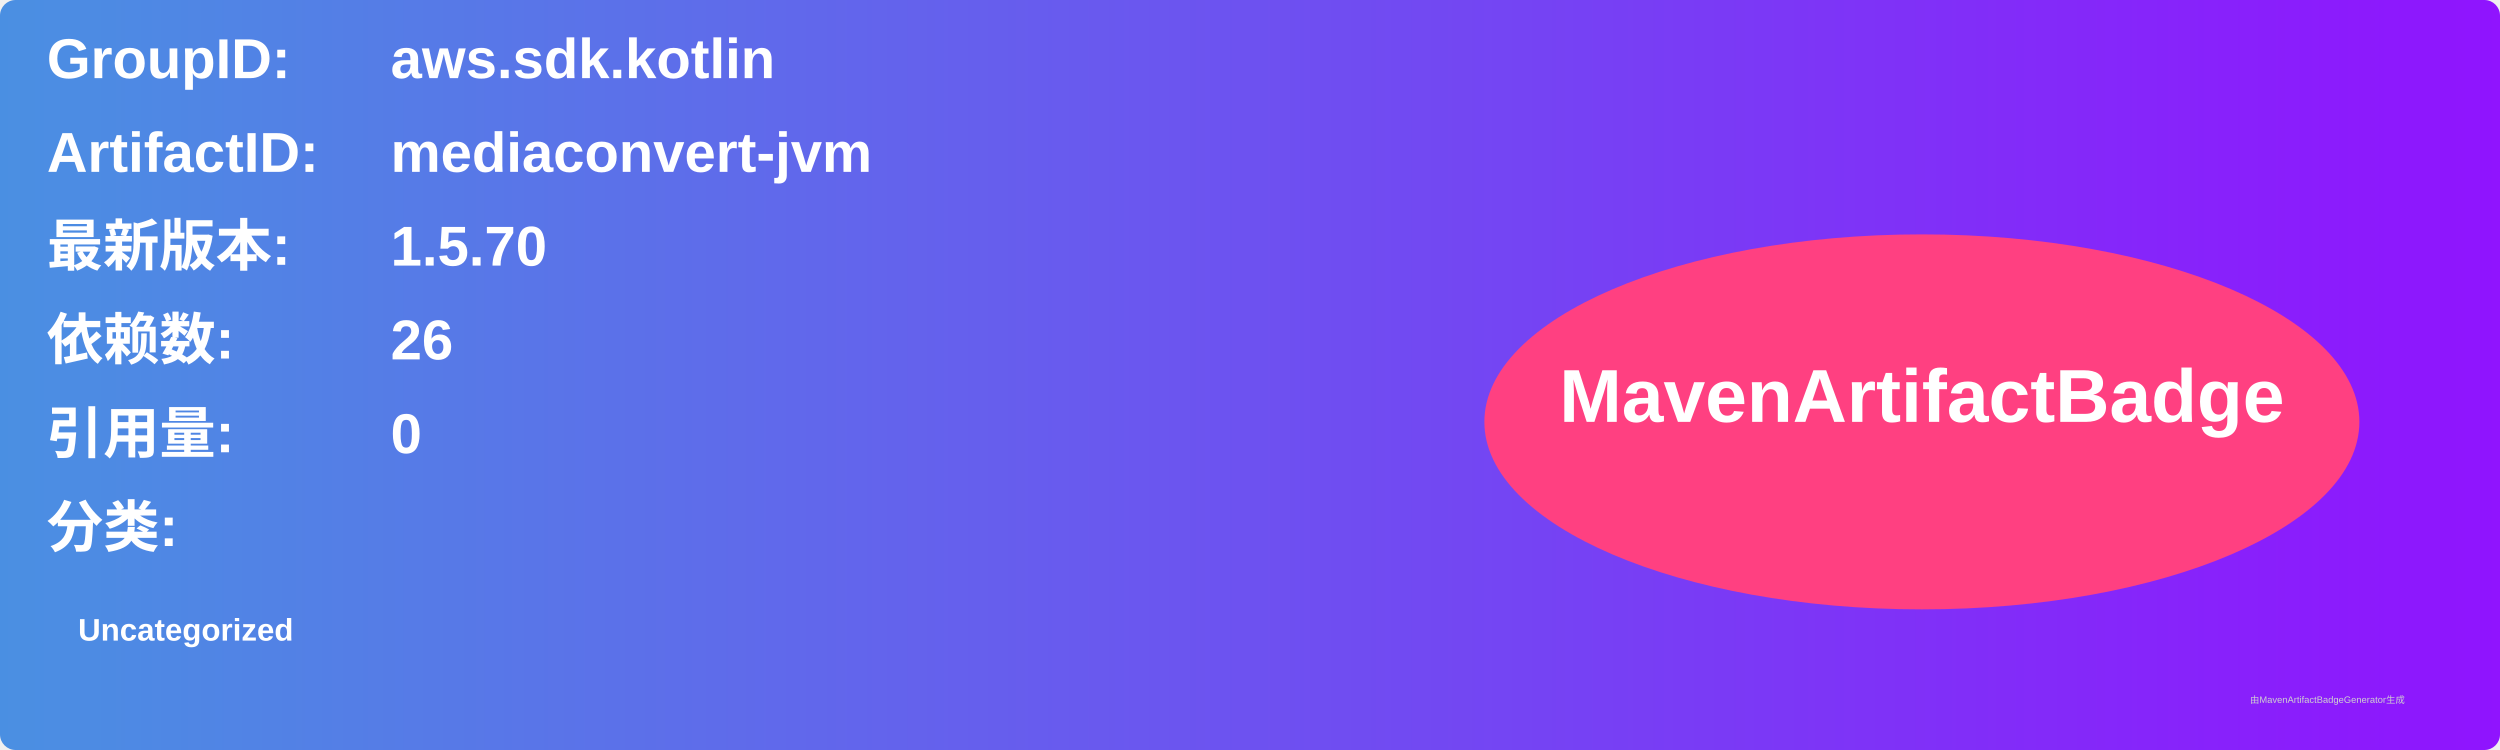
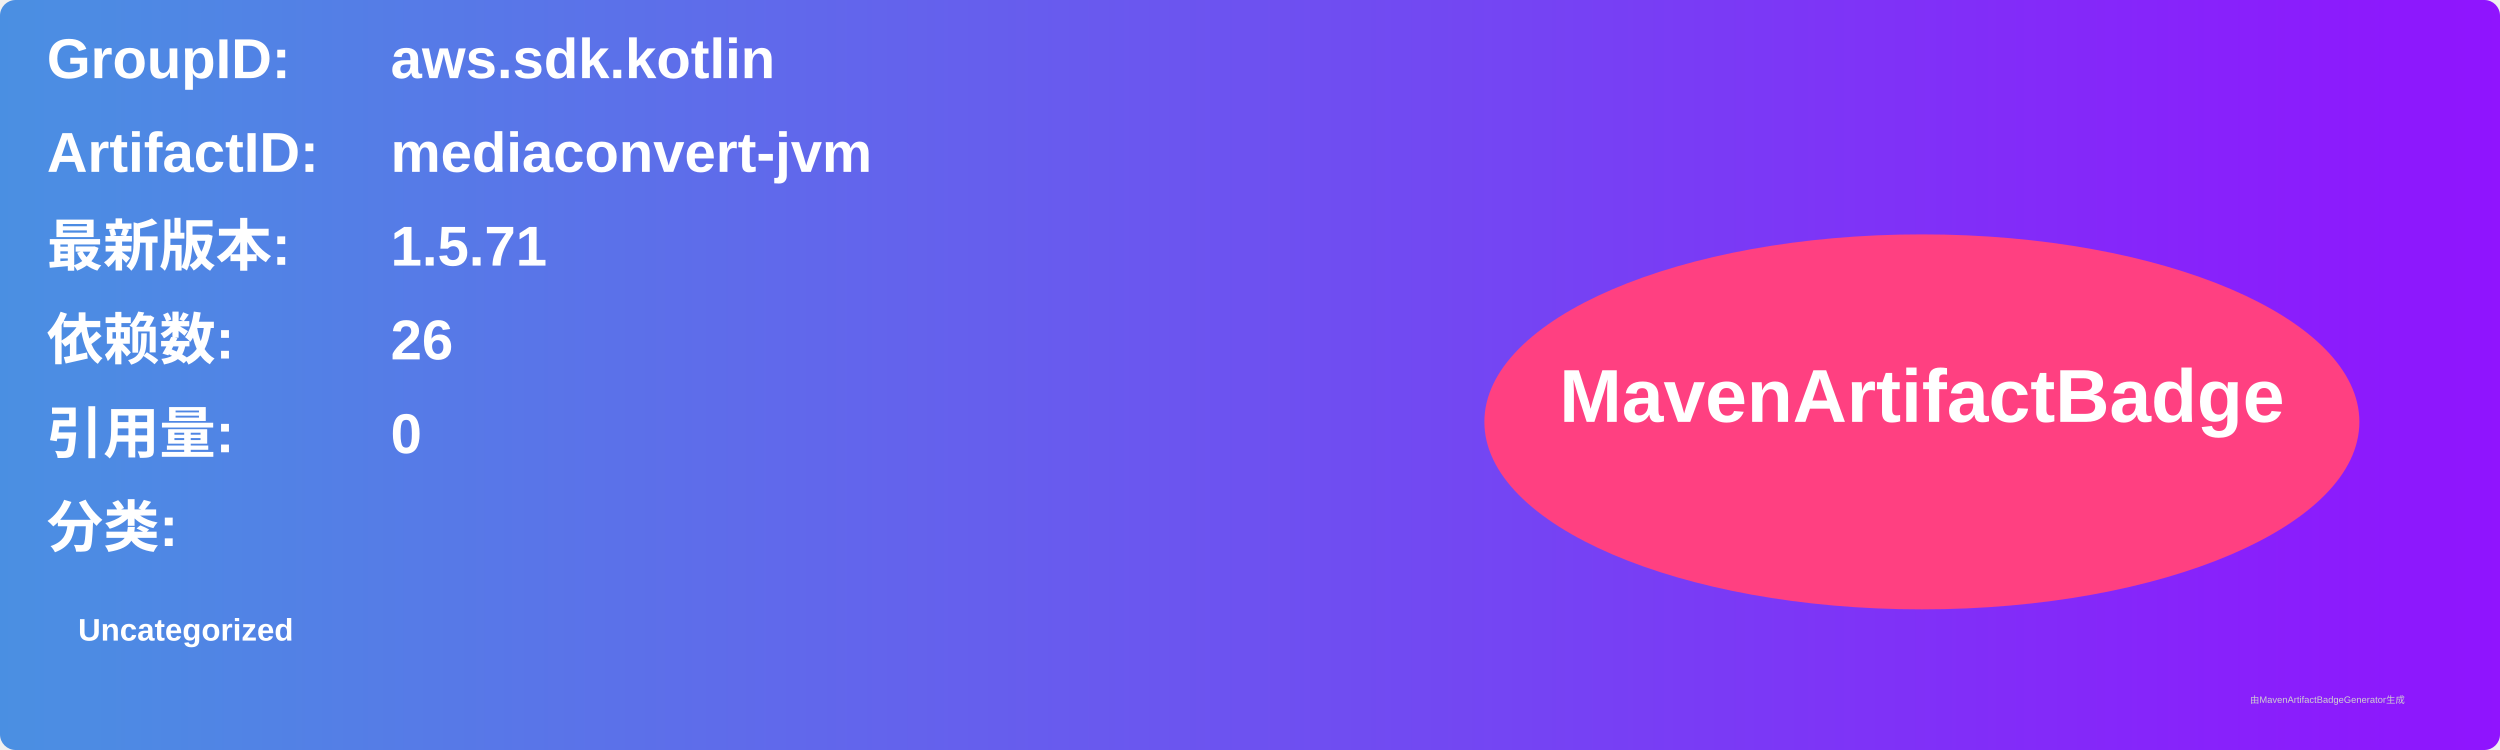
<svg xmlns="http://www.w3.org/2000/svg" width="800" height="240" viewBox="0 0 800 240">
  <linearGradient id="grad" x1="0%" y1="0%" x2="100%" y2="0%">
    <stop offset="0%" stop-color="#4a90e2" />
    <stop offset="100%" stop-color="#9013fe" />
  </linearGradient>
  <rect width="100%" height="100%" rx="5" ry="5" fill="url(#grad)" />
  <g transform="translate(15, 15)">
    <text x="0" y="10" font-family="Arial" font-size="18" fill="white" font-weight="bold" width="260">GroupID:</text>
    <text x="110" y="10" font-family="Arial" font-size="18" fill="white" font-weight="bold" width="460">aws.sdk.kotlin</text>
    <text x="0" y="40" font-family="Arial" font-size="18" fill="white" font-weight="bold" width="260">ArtifactID:</text>
    <text x="110" y="40" font-family="Arial" font-size="18" fill="white" font-weight="bold" width="460">mediaconvert-jvm</text>
    <text x="0" y="70" font-family="Arial" font-size="18" fill="white" font-weight="bold">最新版本:</text>
    <text x="110" y="70" font-family="Arial" font-size="18" fill="white" font-weight="bold">
-       <tspan font-weight="bold">1.5.70</tspan>
+       <tspan font-weight="bold">1.5.71</tspan>
    </text>
    <text x="0" y="100" font-family="Arial" font-size="18" fill="white" font-weight="bold">依赖数: </text>
    <text x="110" y="100" font-family="Arial" font-size="18" fill="white">
      <tspan font-weight="bold">26</tspan>
    </text>
    <text x="0" y="130" font-family="Arial" font-size="18" fill="white" font-weight="bold">引用量: </text>
    <text x="110" y="130" font-family="Arial" font-size="18" fill="white">
      <tspan font-weight="bold">0</tspan>
    </text>
    <text x="0" y="160" font-family="Arial" font-size="18" fill="white" font-weight="bold">分类:</text>
    <text x="10" y="190" font-family="Arial" font-size="10" fill="white">
      <tspan font-weight="bold">Uncategorized</tspan>
    </text>
    <ellipse cx="600" cy="120" rx="140" ry="60" fill="#ff4081" />
    <text x="600" y="120" text-anchor="middle" font-family="Arial" font-size="24" fill="white" font-weight="bold">MavenArtifactBadge</text>
  </g>
  <text x="720" y="225" font-family="Arial" font-size="3" fill="#d0d0d0">由MavenArtifactBadgeGenerator生成</text>
</svg>
